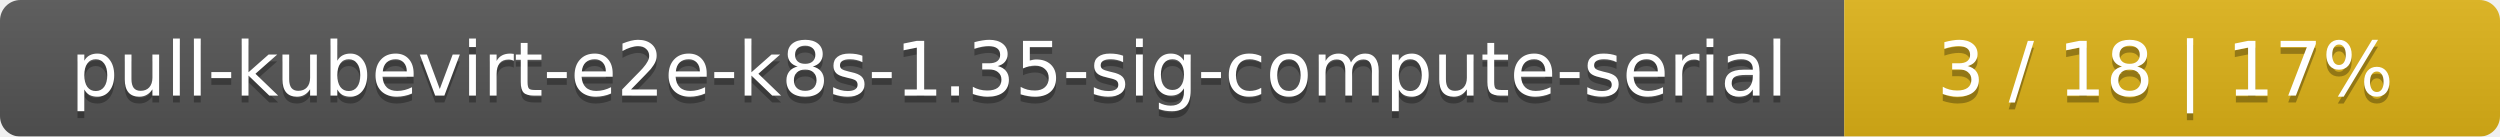
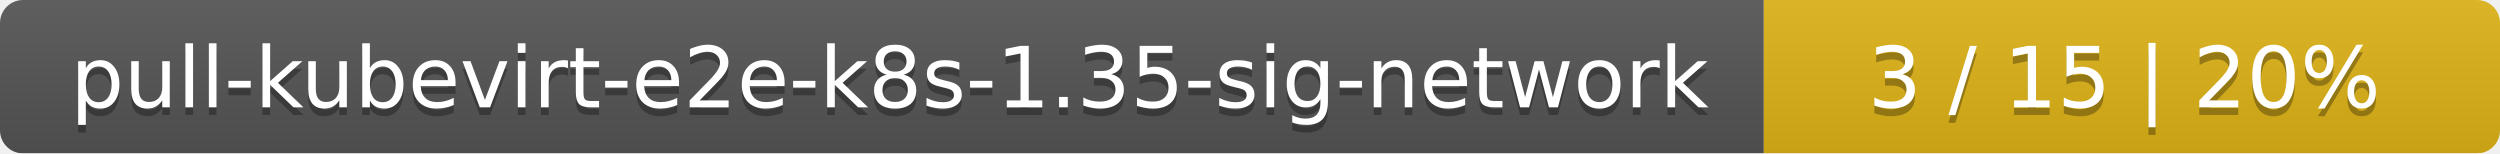
- <svg xmlns="http://www.w3.org/2000/svg" width="366" height="20">
+ <svg xmlns="http://www.w3.org/2000/svg" width="326" height="20">
  <linearGradient id="smooth" x2="0" y2="100%">
    <stop offset="0" stop-color="#bbb" stop-opacity=".1" />
    <stop offset="1" stop-opacity=".1" />
  </linearGradient>
  <mask id="round">
-     <rect width="366" height="20" rx="3" fill="#fff" />
+     <rect width="326" height="20" rx="3" fill="#fff" />
  </mask>
  <g mask="url(#round)">
-     <rect width="270" height="20" fill="#555" />
-     <rect x="270" width="96" height="20" fill="#dfb317" />
-     <rect width="366" height="20" fill="url(#smooth)" />
+     <rect width="230" height="20" fill="#555" />
+     <rect x="230" width="96" height="20" fill="#dfb317" />
+     <rect width="326" height="20" fill="url(#smooth)" />
  </g>
  <g fill="#fff" text-anchor="middle" font-family="DejaVu Sans,Verdana,Geneva,sans-serif" font-size="11">
-     <text x="136" y="15" fill="#010101" fill-opacity=".3">pull-kubevirt-e2e-k8s-1.35-sig-compute-serial</text>
-     <text x="136" y="14">pull-kubevirt-e2e-k8s-1.35-sig-compute-serial</text>
-     <text x="317" y="15" fill="#010101" fill-opacity=".3">3 / 18    |    17%</text>
-     <text x="317" y="14">3 / 18    |    17%</text>
+     <text x="116" y="15" fill="#010101" fill-opacity=".3">pull-kubevirt-e2e-k8s-1.35-sig-network</text>
+     <text x="116" y="14">pull-kubevirt-e2e-k8s-1.35-sig-network</text>
+     <text x="277" y="15" fill="#010101" fill-opacity=".3">3 / 15    |    20%</text>
+     <text x="277" y="14">3 / 15    |    20%</text>
  </g>
</svg>
